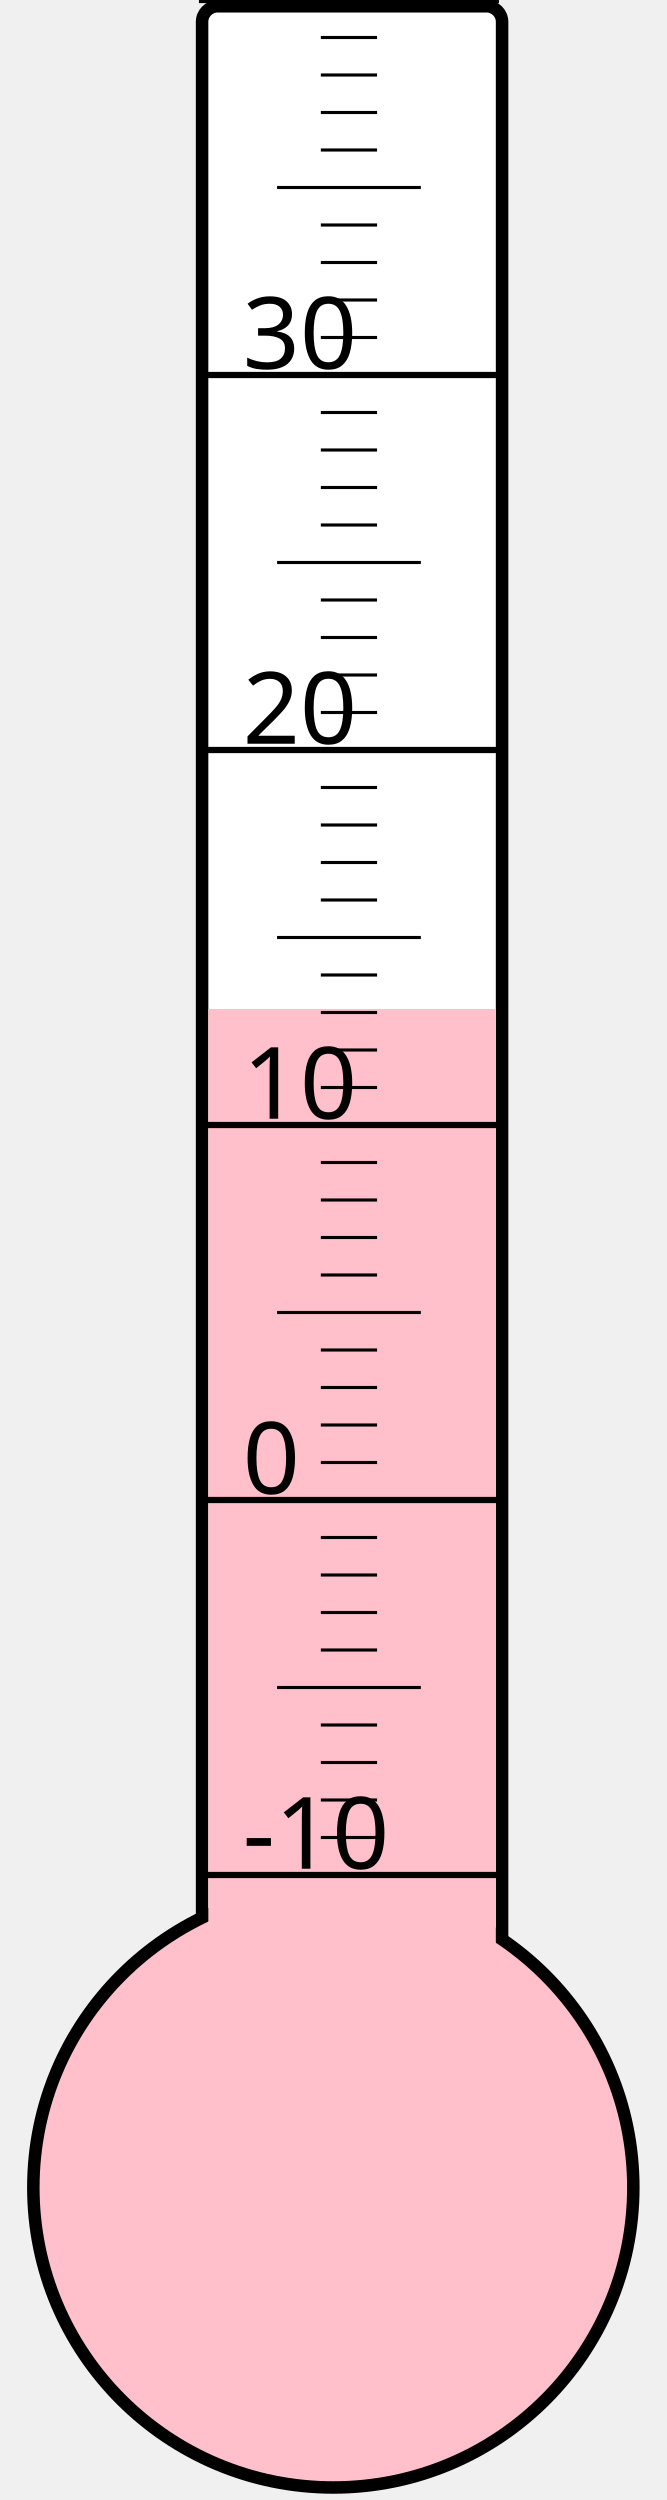
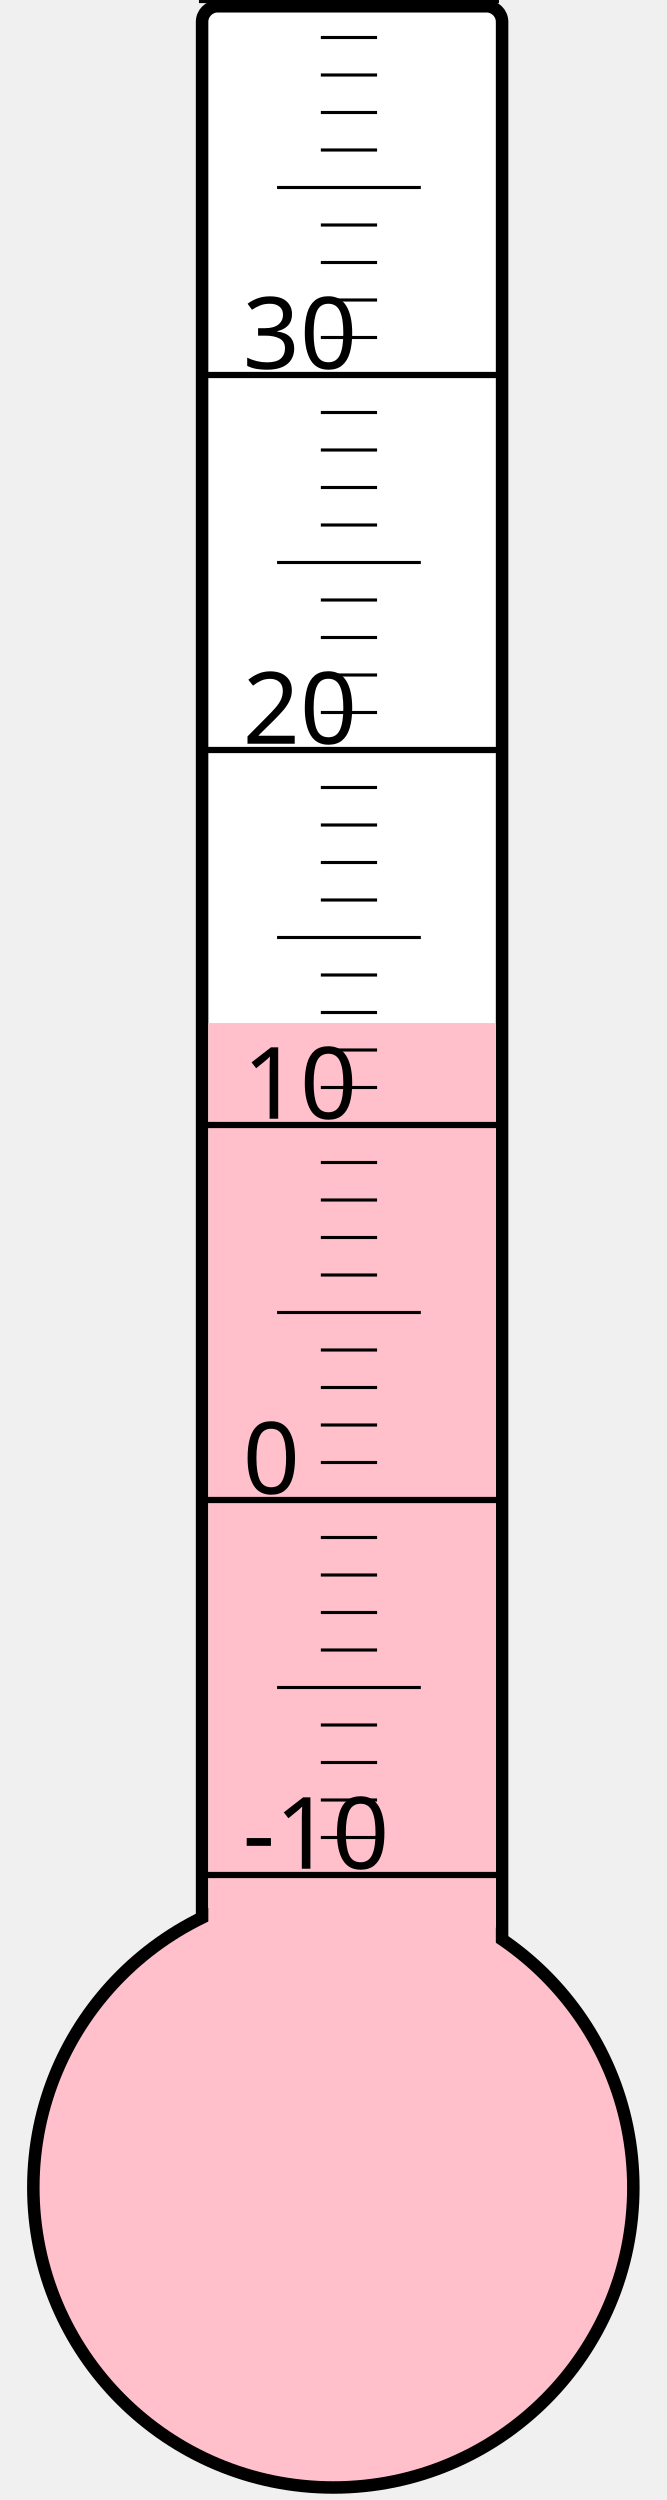
<svg xmlns="http://www.w3.org/2000/svg" width="40px" height="150px" viewBox="0 0 200 800">
  <rect width="200" height="800" x="0" y="0" style="fill: #ffffeb; fill-opacity: 0;" />
  <rect width="96" height="680" x="58" y="2" rx="5" ry="5" style="fill: white; fill-opacity: 1; stroke: black; stroke-width: 4;" />
  <circle cx="100" cy="700" r="96" style="fill: pink; stroke: black; stroke-width: 4;" />
-   <rect width="92" height="377.125" x="60" y="322.875" style="fill: pink; fill-opacity: 1; stroke-width: 0;" />
+   <rect width="92" height="372.625" x="60" y="327.375" style="fill: pink; fill-opacity: 1; stroke-width: 0;" />
  <text x="71" y="598" style="font-family: sans-serif; font-size: 24pt;">-10</text>
  <text x="71" y="478" style="font-family: sans-serif; font-size: 24pt;">0</text>
  <text x="71" y="358" style="font-family: sans-serif; font-size: 24pt;">10</text>
  <text x="71" y="238" style="font-family: sans-serif; font-size: 24pt;">20</text>
  <text x="71" y="118" style="font-family: sans-serif; font-size: 24pt;">30</text>
  <g style="stroke: black;">
    <line x1="57" y1="600" x2="153" y2="600" style="stroke-width: 2;" />
    <line x1="96" y1="588" x2="114" y2="588" style="stroke-width: 1;" />
    <line x1="96" y1="576" x2="114" y2="576" style="stroke-width: 1;" />
    <line x1="96" y1="564" x2="114" y2="564" style="stroke-width: 1;" />
    <line x1="96" y1="552" x2="114" y2="552" style="stroke-width: 1;" />
    <line x1="82" y1="540" x2="128" y2="540" style="stroke-width: 1;" />
    <line x1="96" y1="528" x2="114" y2="528" style="stroke-width: 1;" />
    <line x1="96" y1="516" x2="114" y2="516" style="stroke-width: 1;" />
    <line x1="96" y1="504" x2="114" y2="504" style="stroke-width: 1;" />
    <line x1="96" y1="492" x2="114" y2="492" style="stroke-width: 1;" />
    <line x1="57" y1="480" x2="153" y2="480" style="stroke-width: 2;" />
    <line x1="96" y1="468" x2="114" y2="468" style="stroke-width: 1;" />
    <line x1="96" y1="456" x2="114" y2="456" style="stroke-width: 1;" />
    <line x1="96" y1="444" x2="114" y2="444" style="stroke-width: 1;" />
    <line x1="96" y1="432" x2="114" y2="432" style="stroke-width: 1;" />
    <line x1="82" y1="420" x2="128" y2="420" style="stroke-width: 1;" />
    <line x1="96" y1="408" x2="114" y2="408" style="stroke-width: 1;" />
    <line x1="96" y1="396" x2="114" y2="396" style="stroke-width: 1;" />
    <line x1="96" y1="384" x2="114" y2="384" style="stroke-width: 1;" />
    <line x1="96" y1="372" x2="114" y2="372" style="stroke-width: 1;" />
    <line x1="57" y1="360" x2="153" y2="360" style="stroke-width: 2;" />
    <line x1="96" y1="348" x2="114" y2="348" style="stroke-width: 1;" />
    <line x1="96" y1="336" x2="114" y2="336" style="stroke-width: 1;" />
    <line x1="96" y1="324" x2="114" y2="324" style="stroke-width: 1;" />
    <line x1="96" y1="312" x2="114" y2="312" style="stroke-width: 1;" />
    <line x1="82" y1="300" x2="128" y2="300" style="stroke-width: 1;" />
    <line x1="96" y1="288" x2="114" y2="288" style="stroke-width: 1;" />
    <line x1="96" y1="276" x2="114" y2="276" style="stroke-width: 1;" />
    <line x1="96" y1="264" x2="114" y2="264" style="stroke-width: 1;" />
    <line x1="96" y1="252" x2="114" y2="252" style="stroke-width: 1;" />
    <line x1="57" y1="240" x2="153" y2="240" style="stroke-width: 2;" />
    <line x1="96" y1="228" x2="114" y2="228" style="stroke-width: 1;" />
    <line x1="96" y1="216" x2="114" y2="216" style="stroke-width: 1;" />
    <line x1="96" y1="204" x2="114" y2="204" style="stroke-width: 1;" />
    <line x1="96" y1="192" x2="114" y2="192" style="stroke-width: 1;" />
    <line x1="82" y1="180" x2="128" y2="180" style="stroke-width: 1;" />
    <line x1="96" y1="168" x2="114" y2="168" style="stroke-width: 1;" />
    <line x1="96" y1="156" x2="114" y2="156" style="stroke-width: 1;" />
    <line x1="96" y1="144" x2="114" y2="144" style="stroke-width: 1;" />
    <line x1="96" y1="132" x2="114" y2="132" style="stroke-width: 1;" />
    <line x1="57" y1="120" x2="153" y2="120" style="stroke-width: 2;" />
    <line x1="96" y1="108" x2="114" y2="108" style="stroke-width: 1;" />
    <line x1="96" y1="96" x2="114" y2="96" style="stroke-width: 1;" />
    <line x1="96" y1="84" x2="114" y2="84" style="stroke-width: 1;" />
    <line x1="96" y1="72" x2="114" y2="72" style="stroke-width: 1;" />
    <line x1="82" y1="60" x2="128" y2="60" style="stroke-width: 1;" />
    <line x1="96" y1="48" x2="114" y2="48" style="stroke-width: 1;" />
    <line x1="96" y1="36" x2="114" y2="36" style="stroke-width: 1;" />
    <line x1="96" y1="24" x2="114" y2="24" style="stroke-width: 1;" />
    <line x1="96" y1="12" x2="114" y2="12" style="stroke-width: 1;" />
    <line x1="57" y1="0" x2="153" y2="0" style="stroke-width: 2;" />
  </g>
</svg>
